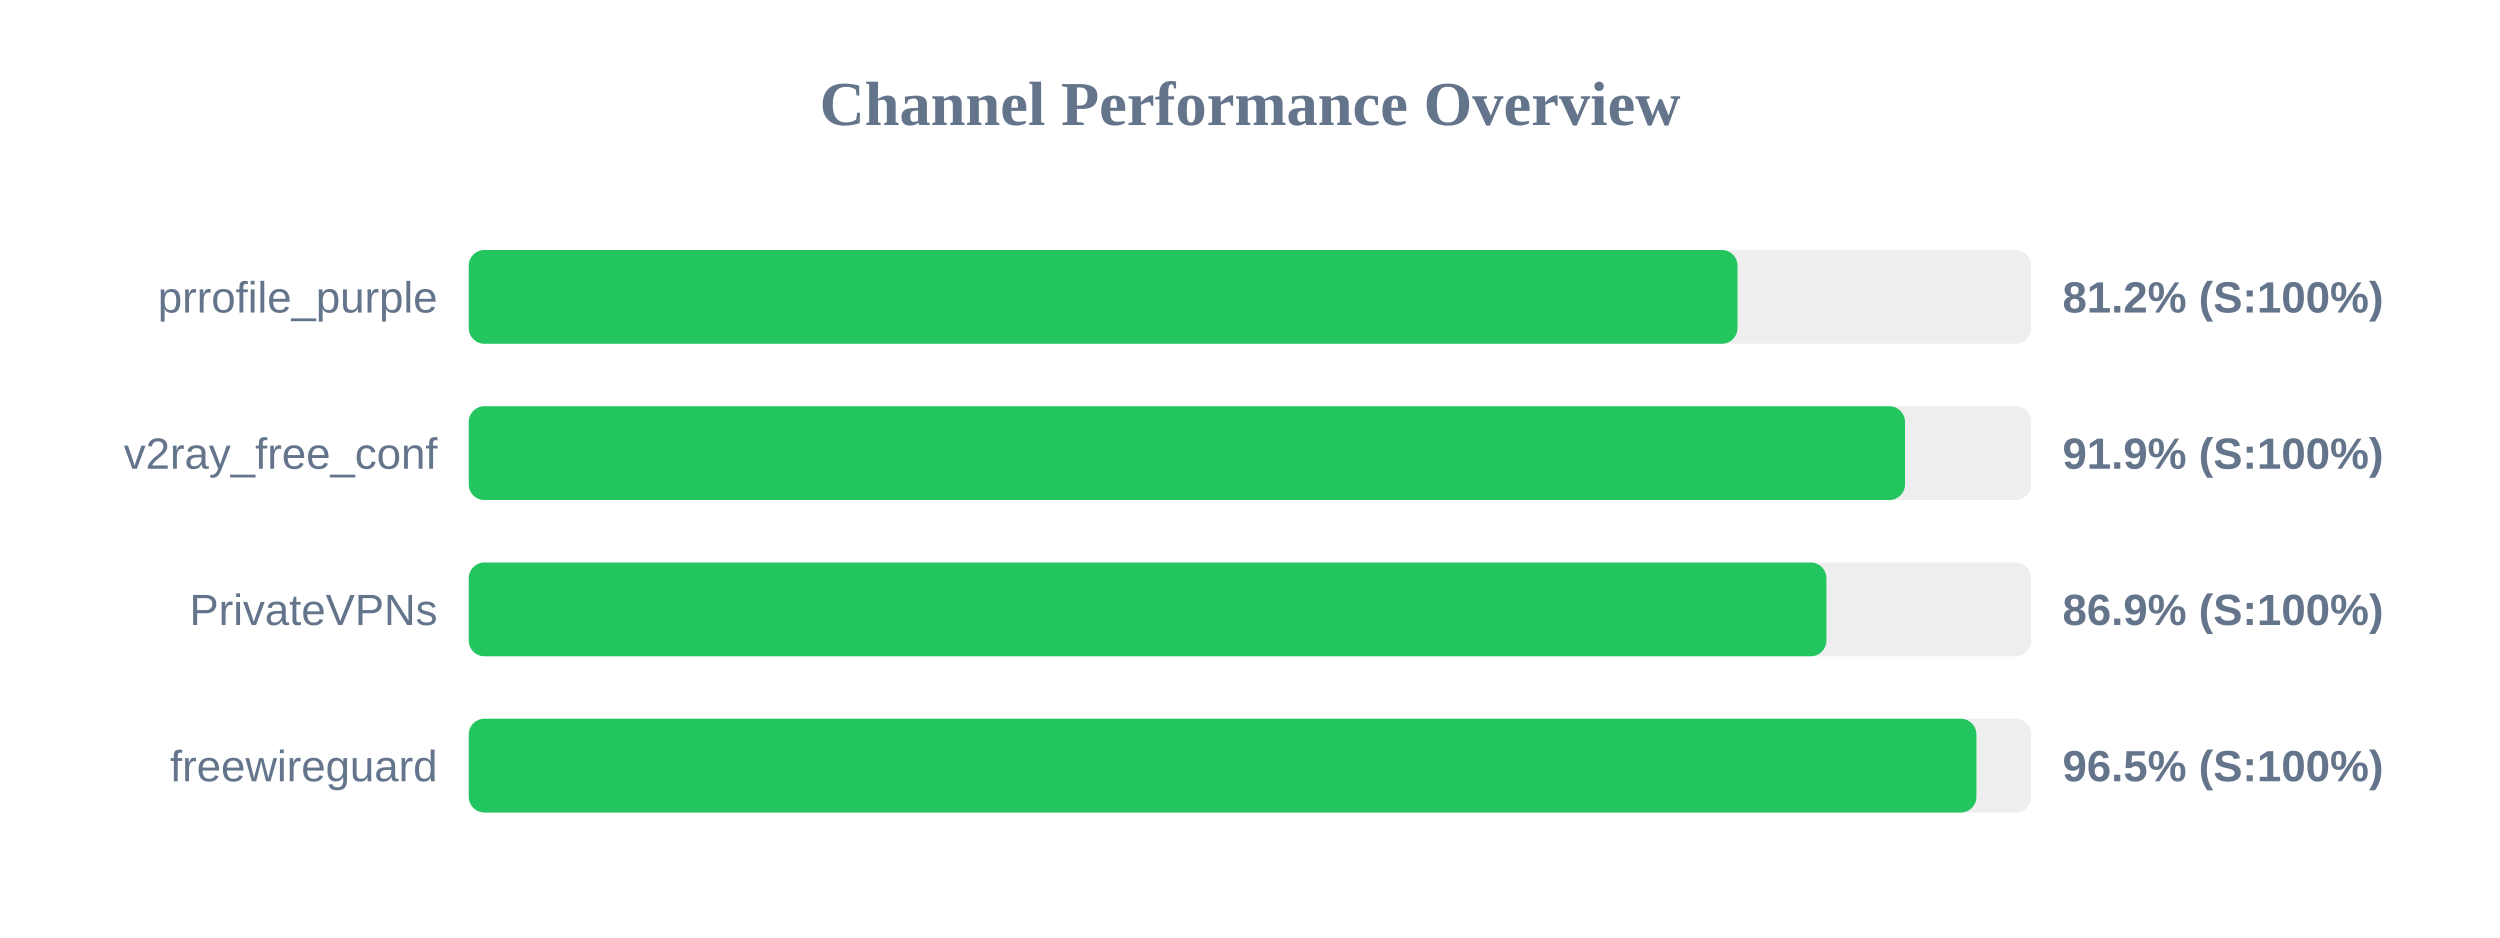
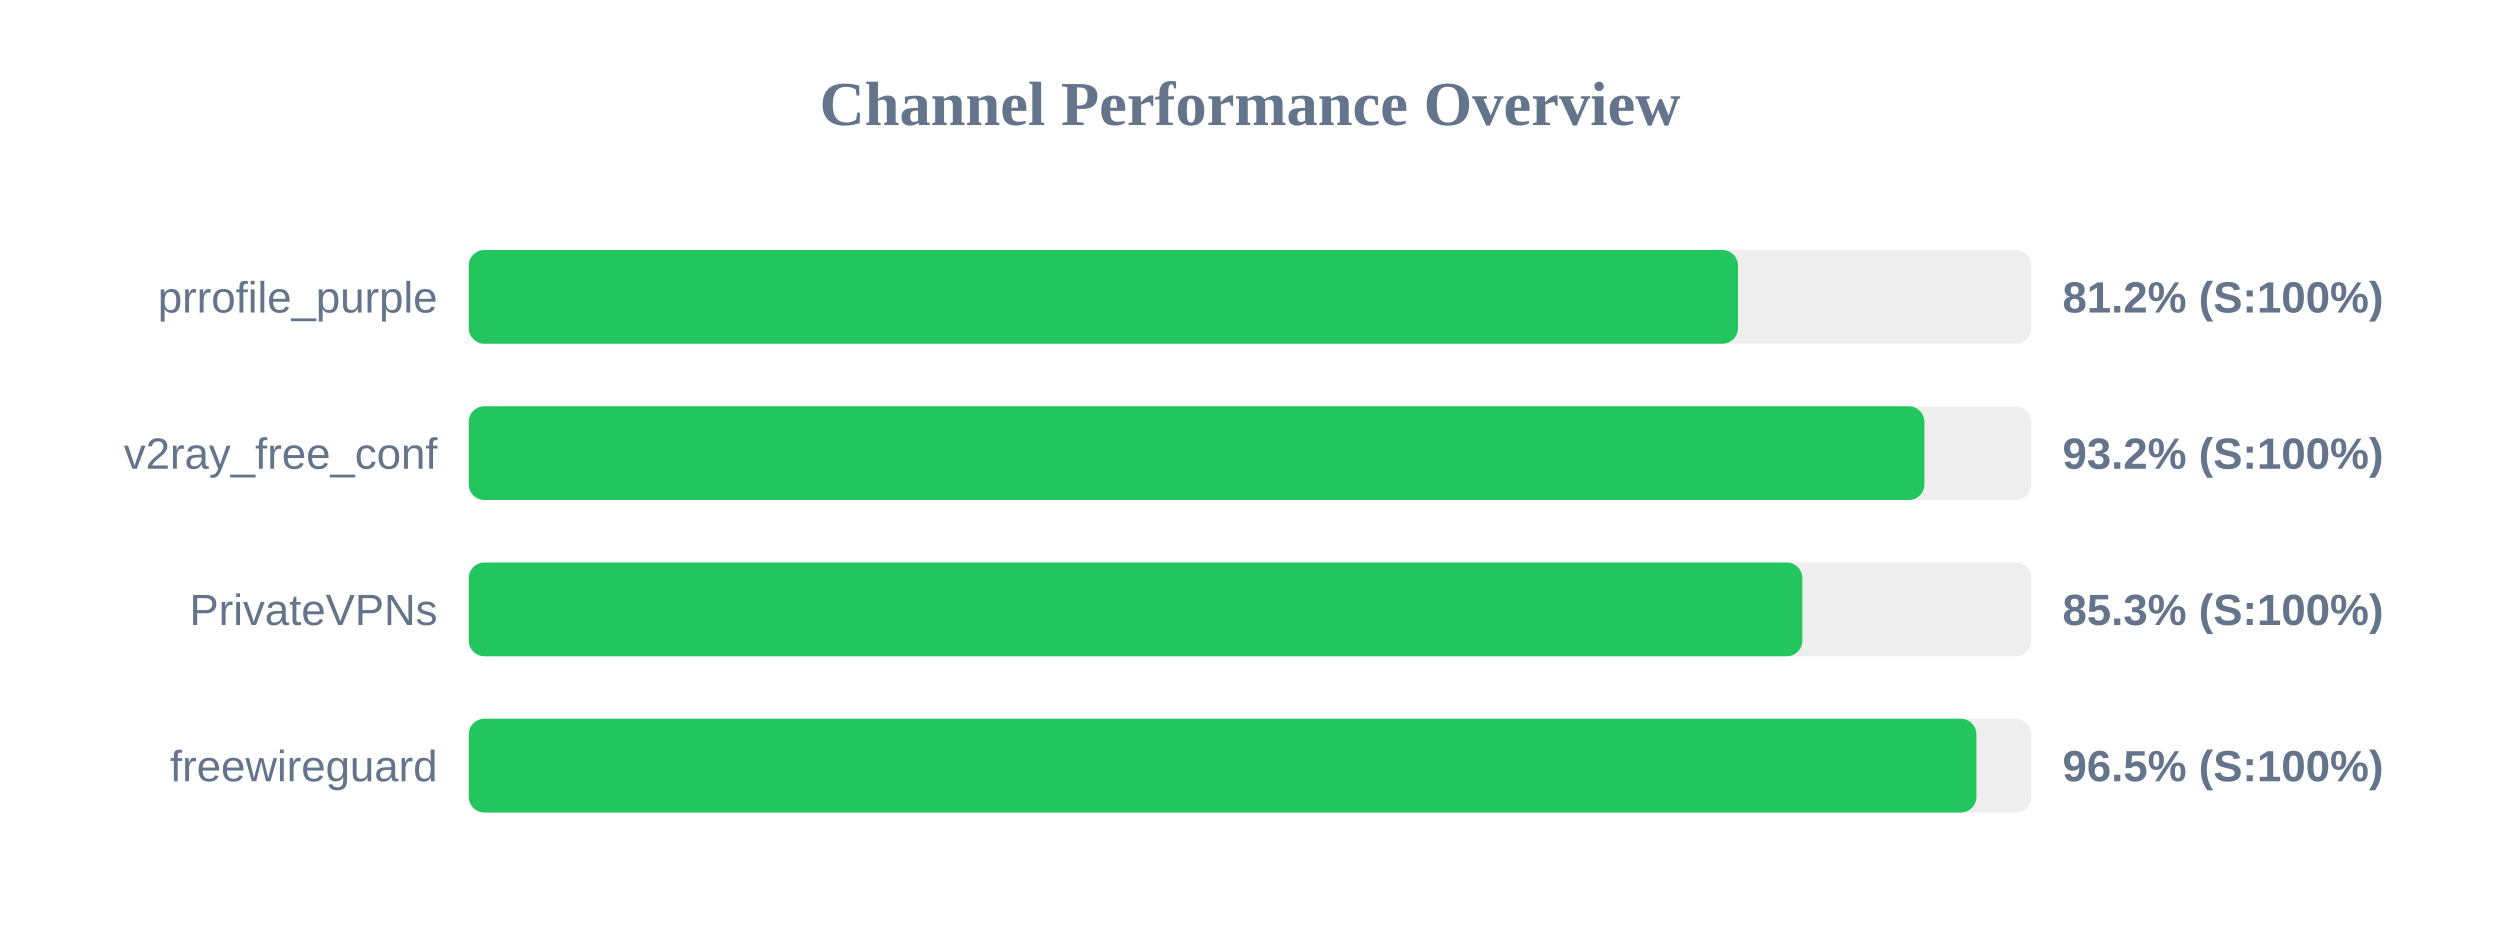
<svg xmlns="http://www.w3.org/2000/svg" width="800" height="300" version="1.1">
  <style>
        .row { font: 14px Arial; fill: #64748b; }
        .score { font: bold 14px Arial; fill: #64748b; }
    </style>
  <text x="400" y="40" text-anchor="middle" font-size="20px" font-weight="bold" fill="#64748b">Channel Performance Overview</text>
  <rect x="150" y="80" width="500" height="30" fill="#eee" rx="5" />
-   <rect x="150" y="80" width="406.0" height="30" fill="#22c55e" rx="5" />
+   <rect x="150" y="80" width="406.15" height="30" fill="#22c55e" rx="5" />
  <text x="140" y="100" text-anchor="end" class="row">prrofile_purple</text>
  <text x="660" y="100" text-anchor="start" class="score">81.2% (S:100%)</text>
  <rect x="150" y="130" width="500" height="30" fill="#eee" rx="5" />
-   <rect x="150" y="130" width="459.6" height="30" fill="#22c55e" rx="5" />
+   <rect x="150" y="130" width="465.8" height="30" fill="#22c55e" rx="5" />
  <text x="140" y="150" text-anchor="end" class="row">v2ray_free_conf</text>
-   <text x="660" y="150" text-anchor="start" class="score">91.9% (S:100%)</text>
+   <text x="660" y="150" text-anchor="start" class="score">93.2% (S:100%)</text>
  <rect x="150" y="180" width="500" height="30" fill="#eee" rx="5" />
-   <rect x="150" y="180" width="434.45" height="30" fill="#22c55e" rx="5" />
+   <rect x="150" y="180" width="426.75" height="30" fill="#22c55e" rx="5" />
  <text x="140" y="200" text-anchor="end" class="row">PrivateVPNs</text>
-   <text x="660" y="200" text-anchor="start" class="score">86.9% (S:100%)</text>
+   <text x="660" y="200" text-anchor="start" class="score">85.3% (S:100%)</text>
  <rect x="150" y="230" width="500" height="30" fill="#eee" rx="5" />
  <rect x="150" y="230" width="482.45" height="30" fill="#22c55e" rx="5" />
  <text x="140" y="250" text-anchor="end" class="row">freewireguard</text>
  <text x="660" y="250" text-anchor="start" class="score">96.5% (S:100%)</text>
</svg>
